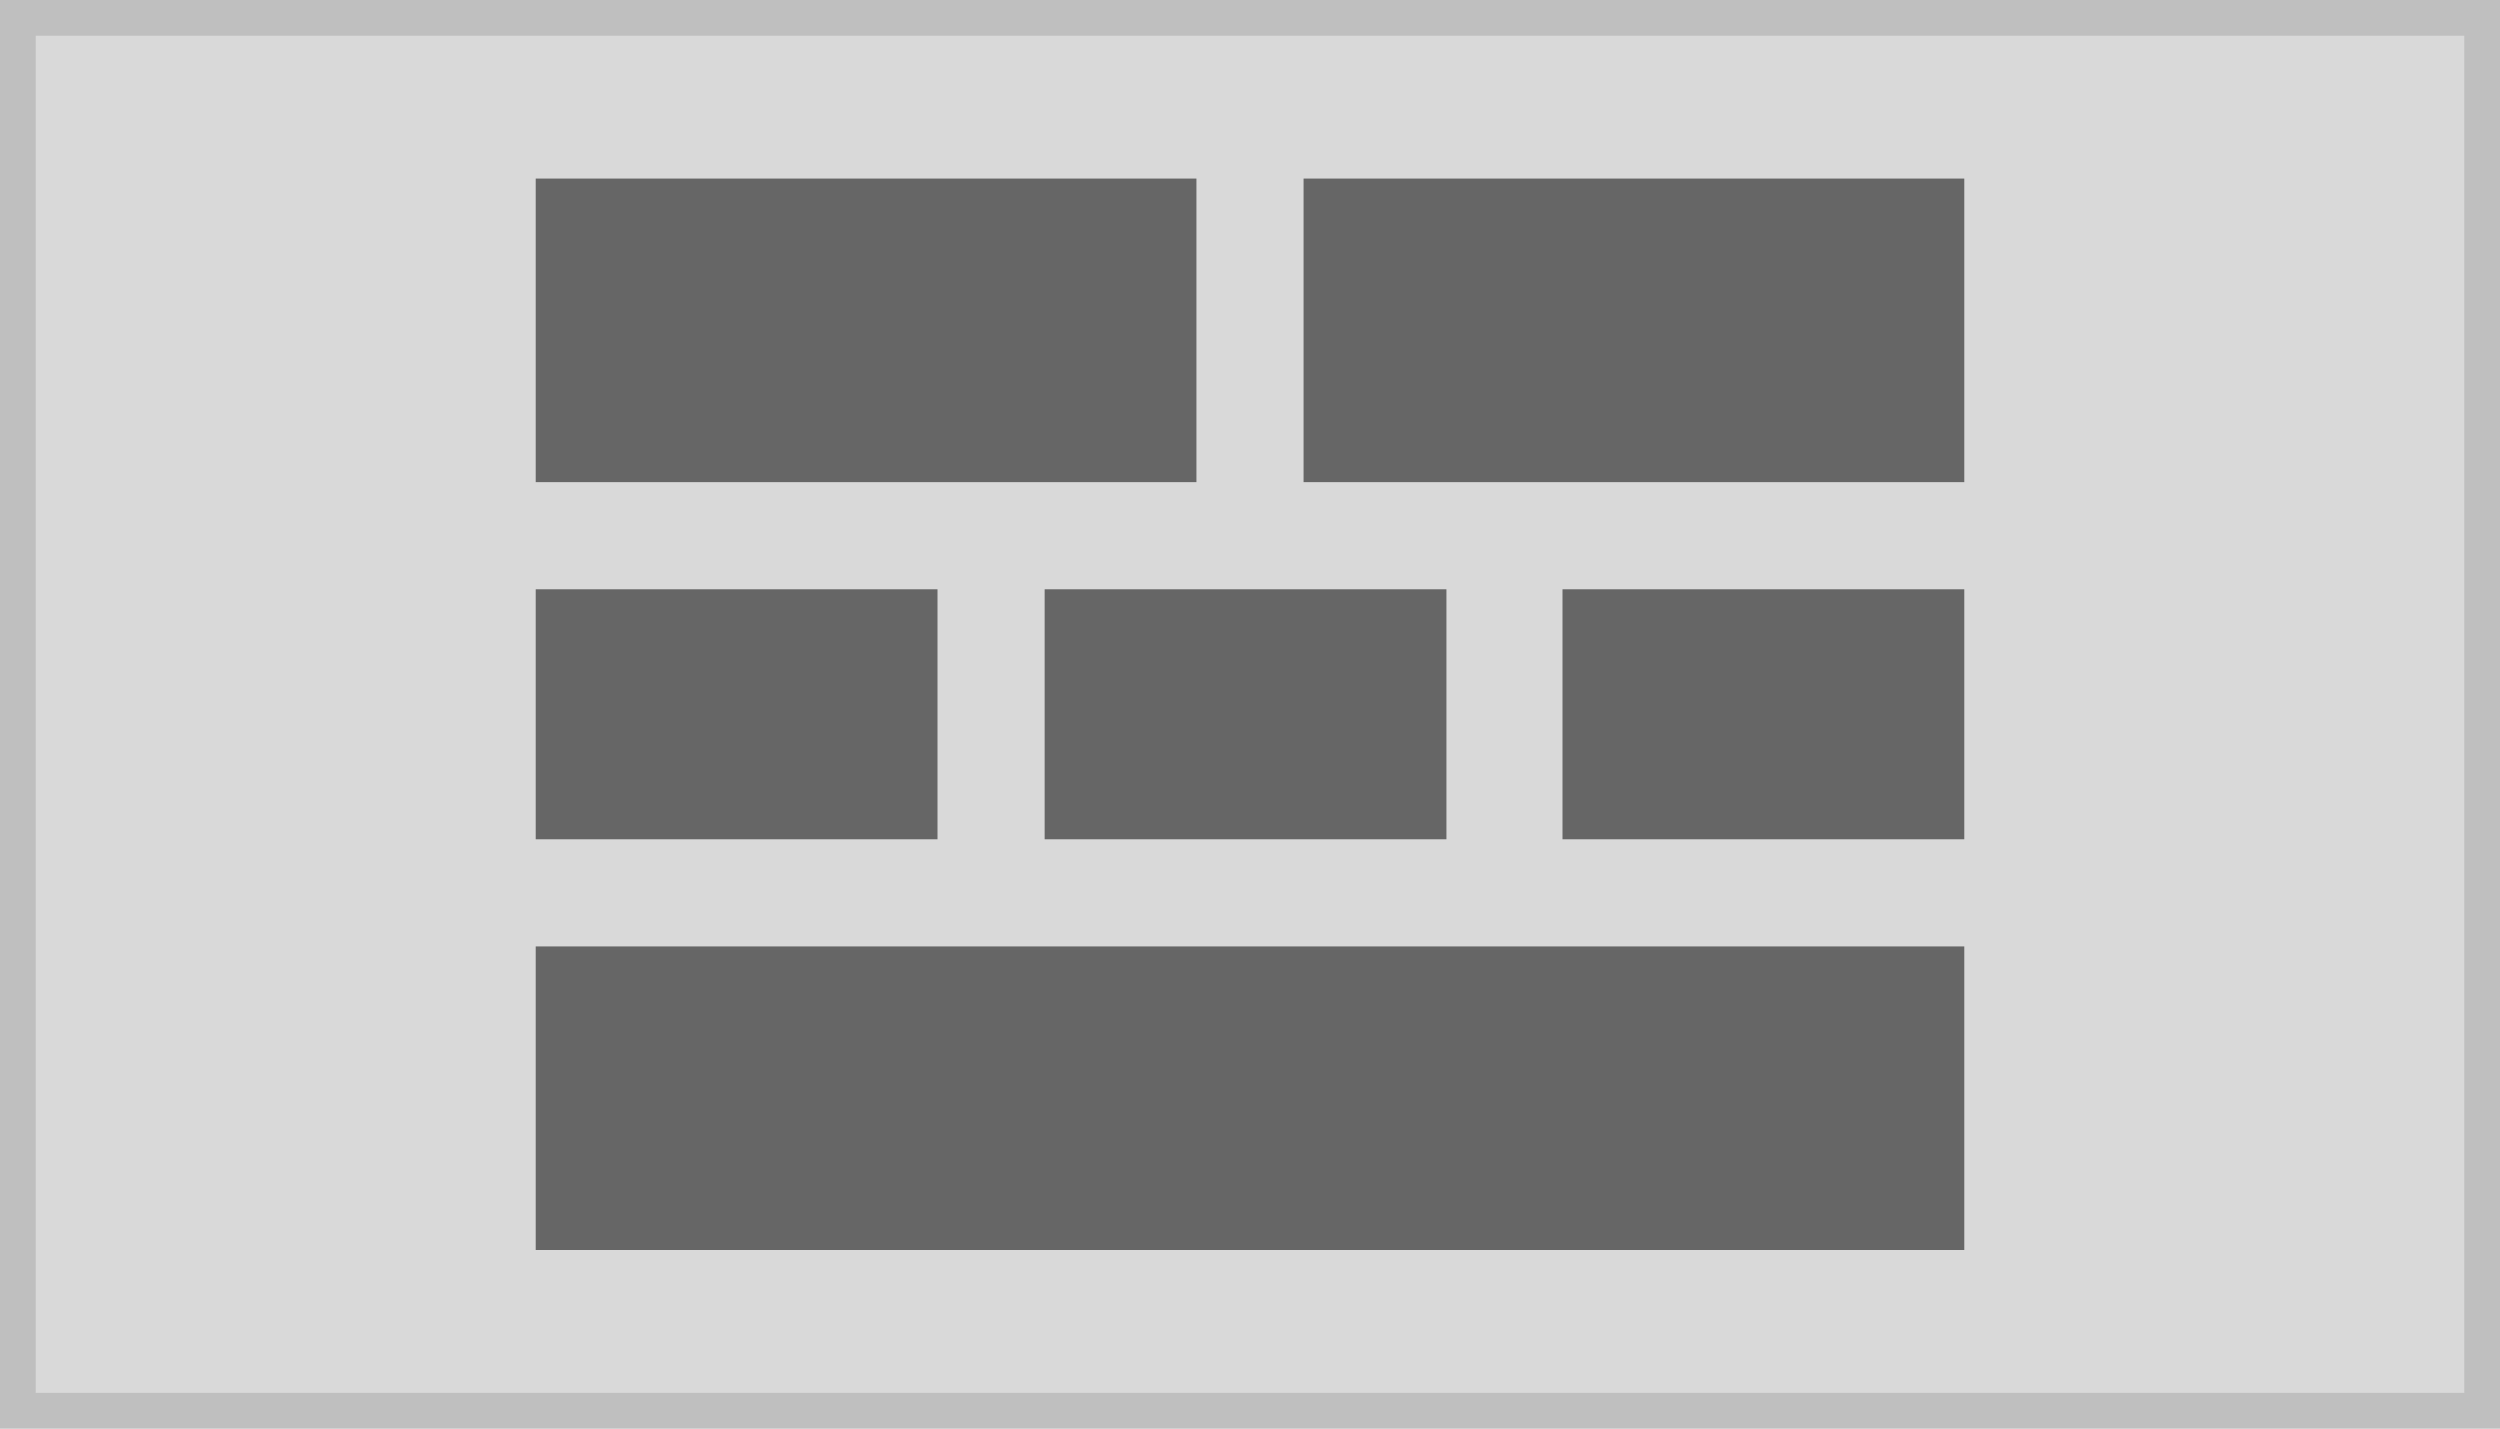
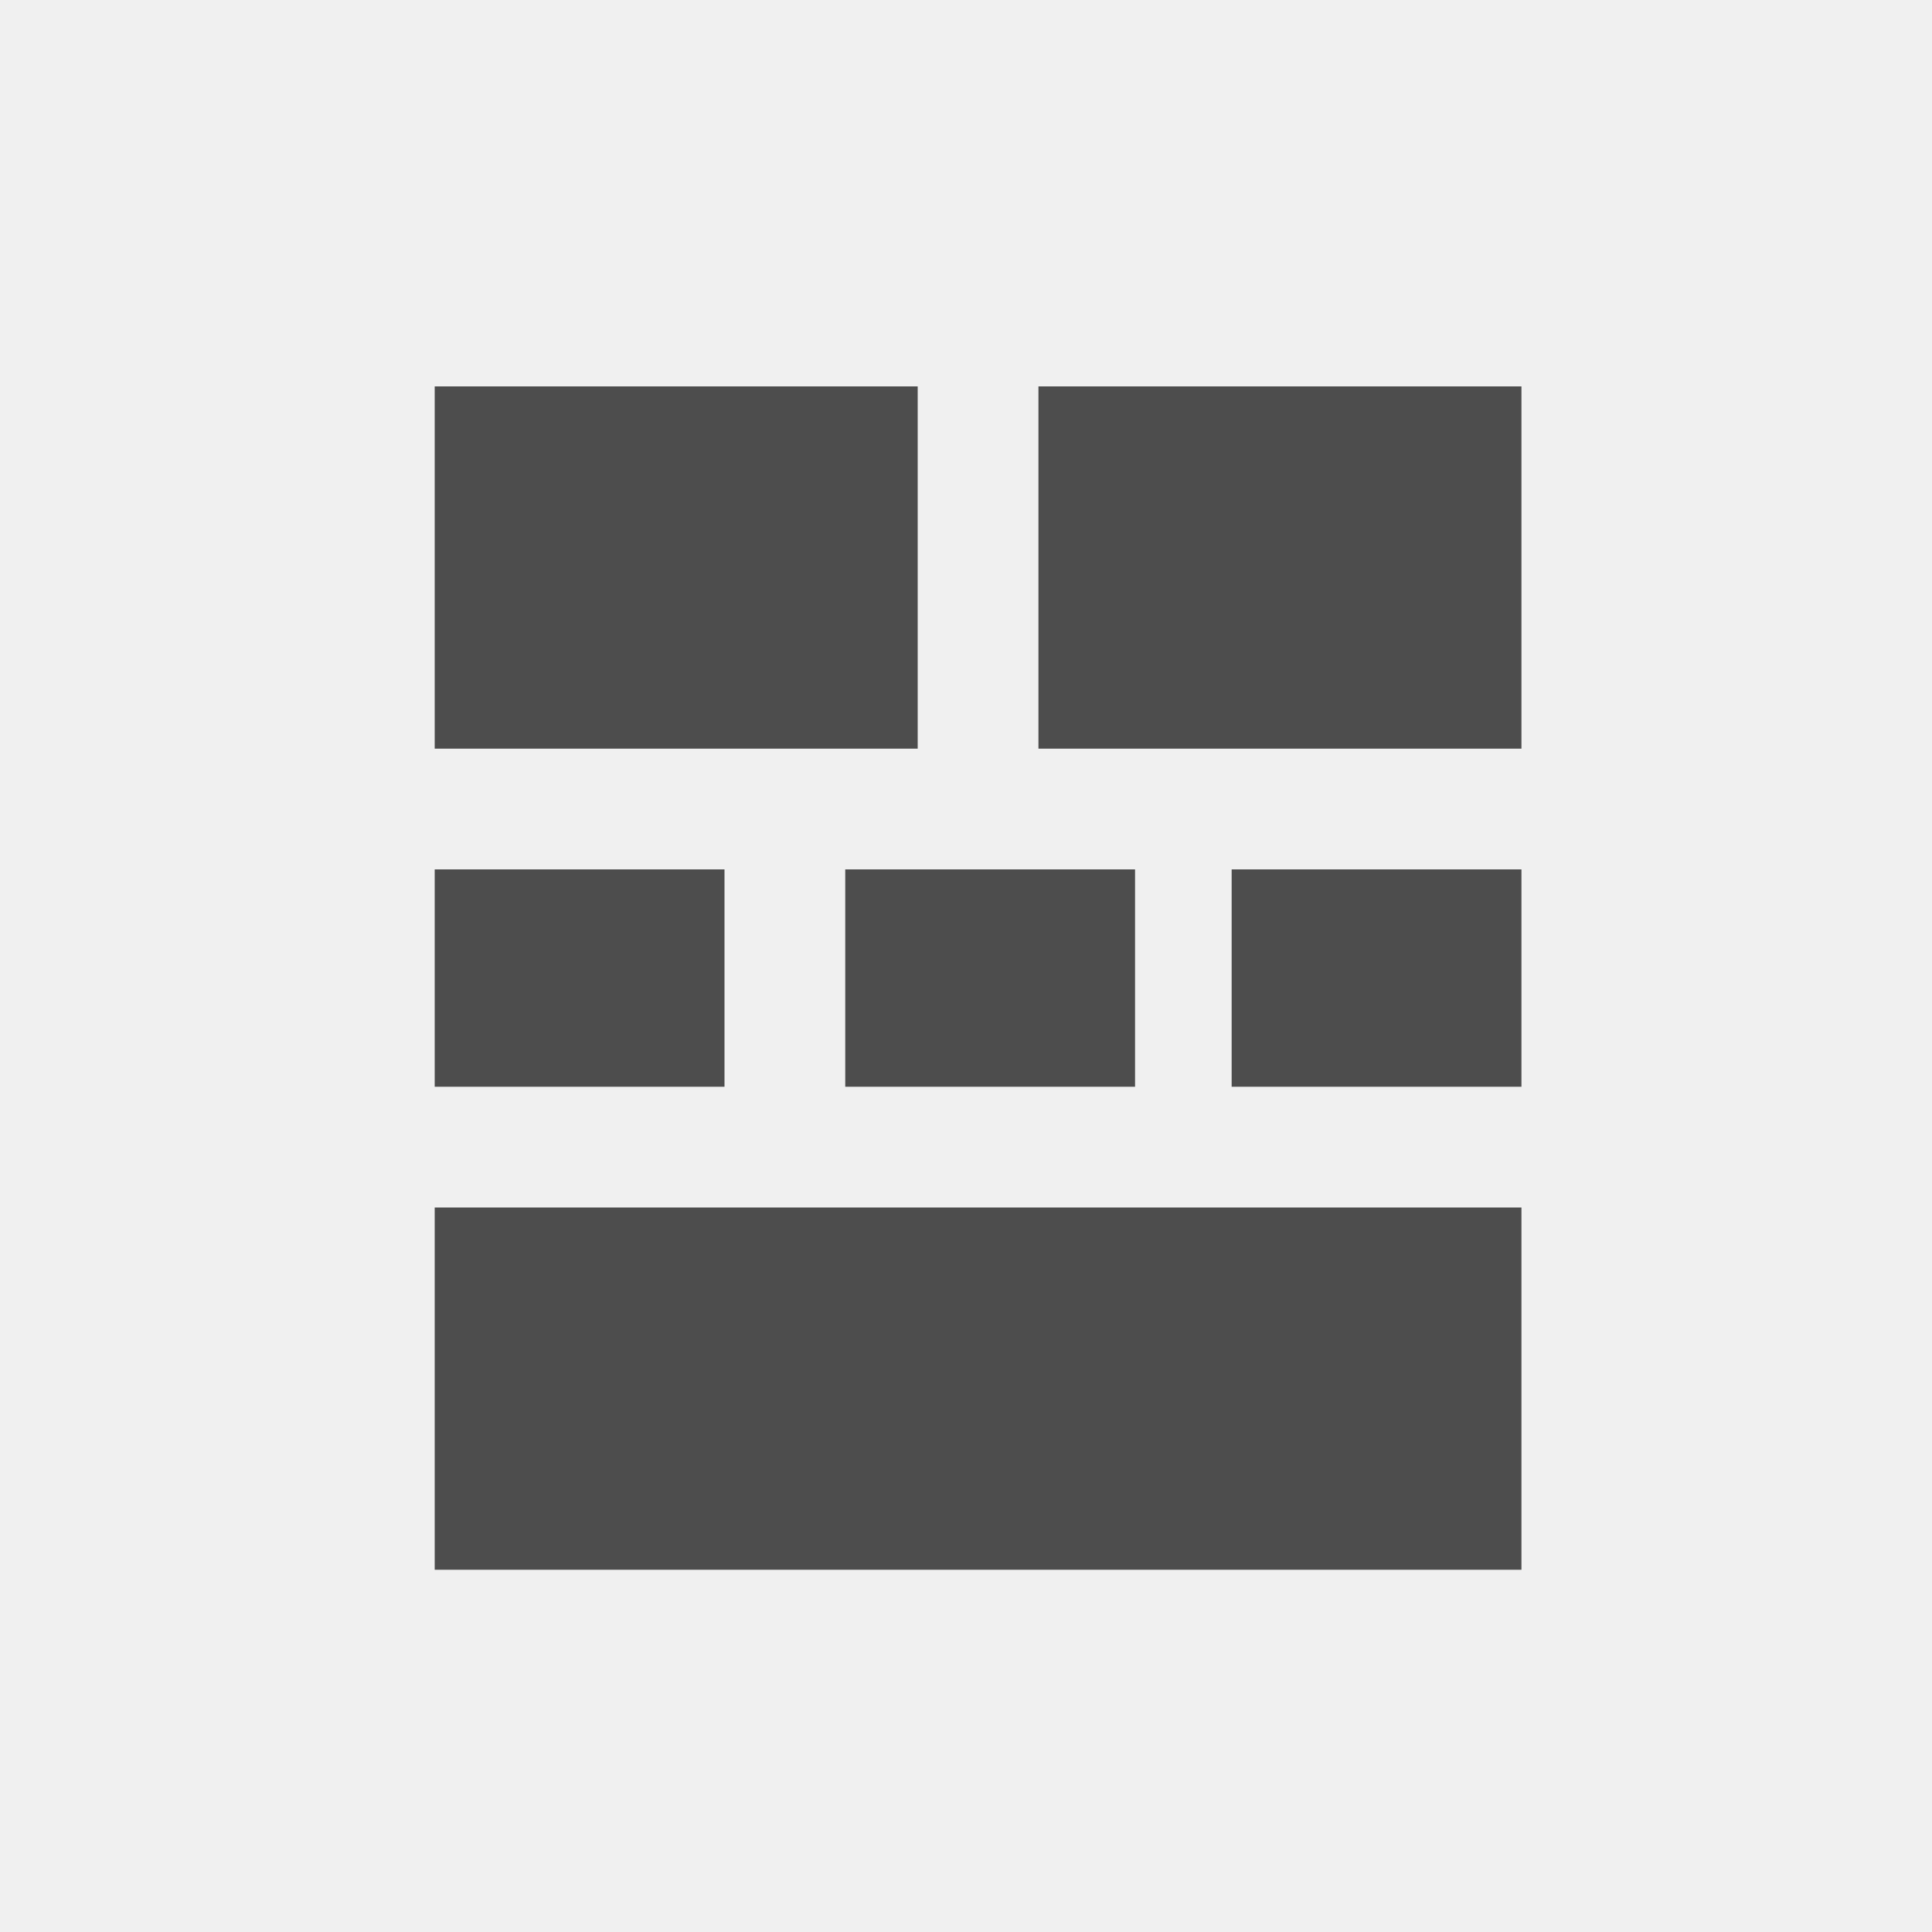
- <svg xmlns="http://www.w3.org/2000/svg" width="140" height="80" viewBox="0 0 140 80">
+ <svg xmlns="http://www.w3.org/2000/svg" width="80" height="80" viewBox="0 0 80 80">
  <g transform="translate(-1 -1)">
-     <g transform="translate(1 1)" fill="#d9d9d9" stroke="#bfbfbf" stroke-miterlimit="10" stroke-width="2">
-       <rect width="140" height="80" stroke="none" />
-       <rect x="1" y="1" width="138" height="78" fill="none" />
+     <rect width="80" height="80" transform="translate(1 1)" fill="#f0f0f0" />
+     <g transform="translate(0 -1)">
+       <rect width="12" height="9" transform="translate(36 38)" fill="#4d4d4d" />
+       <rect width="12" height="9" transform="translate(52 38)" fill="#4d4d4d" />
+       <rect width="12" height="9" transform="translate(19 38)" fill="#4d4d4d" />
+       <rect width="45" height="15" transform="translate(19 52)" fill="#4d4d4d" />
+       <rect width="20" height="15" transform="translate(19 18)" fill="#4d4d4d" />
+       <rect width="20" height="15" transform="translate(44 18)" fill="#4d4d4d" />
    </g>
-     <rect width="37" height="17" transform="translate(31 11)" fill="#666" />
-     <rect width="37" height="17" transform="translate(74 11)" fill="#666" />
-     <rect width="22.5" height="14" transform="translate(88.5 34)" fill="#666" />
-     <rect width="22.5" height="14" transform="translate(59.5 34)" fill="#666" />
-     <rect width="22.5" height="14" transform="translate(31 34)" fill="#666" />
-     <rect width="80" height="17" transform="translate(31 54)" fill="#666" />
  </g>
</svg>
